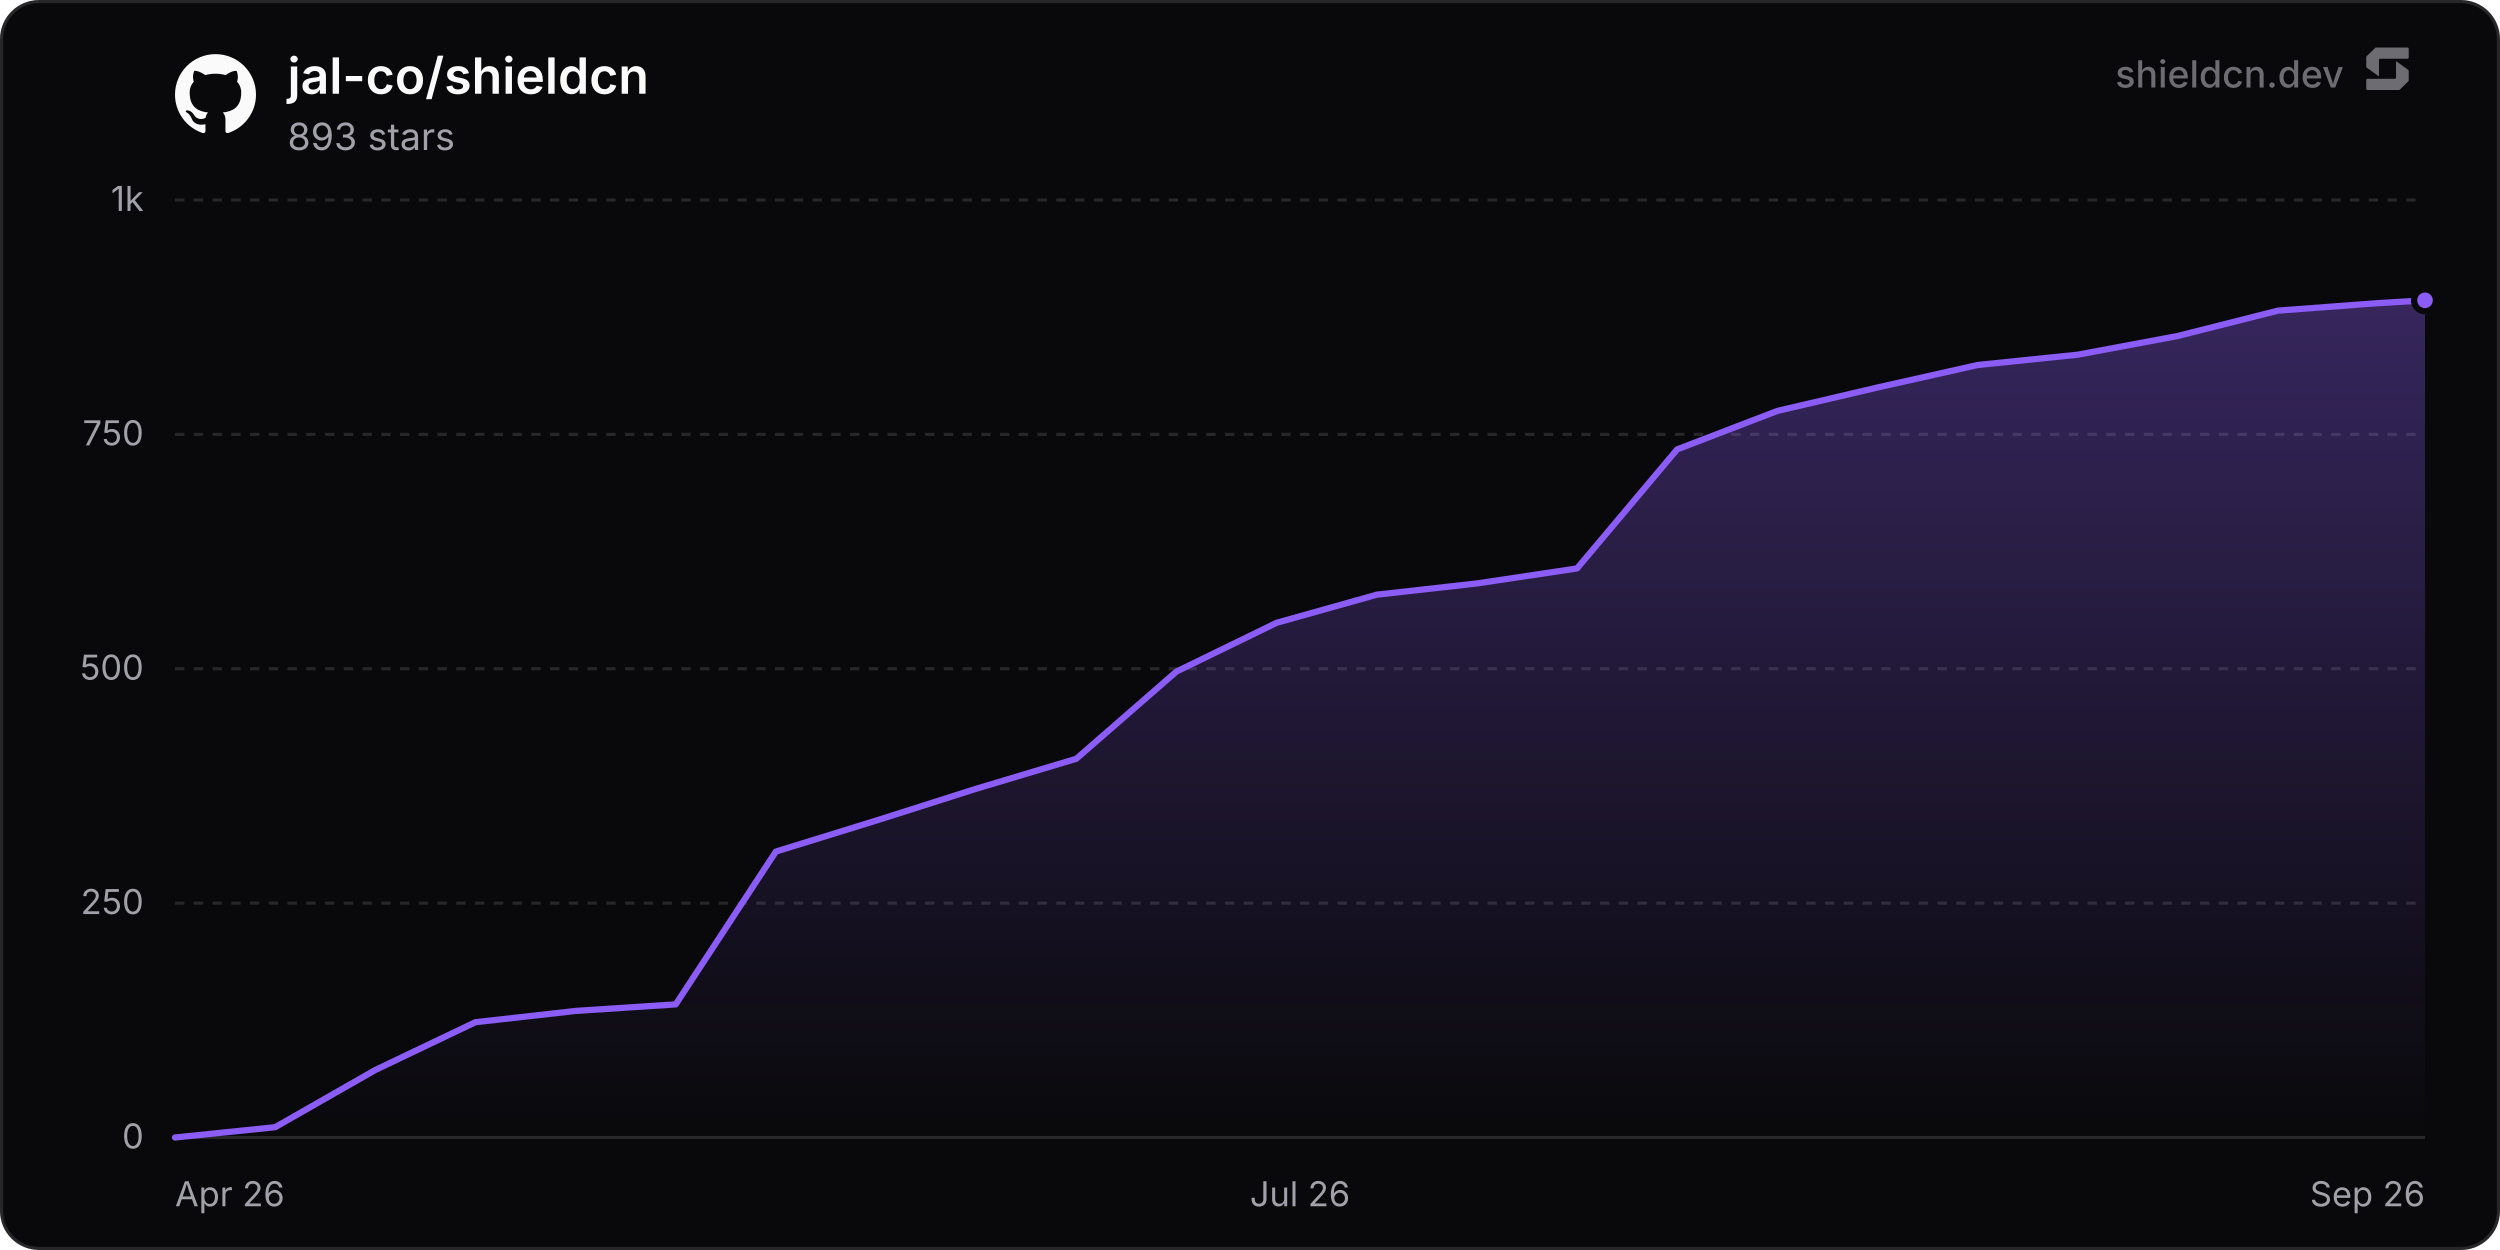
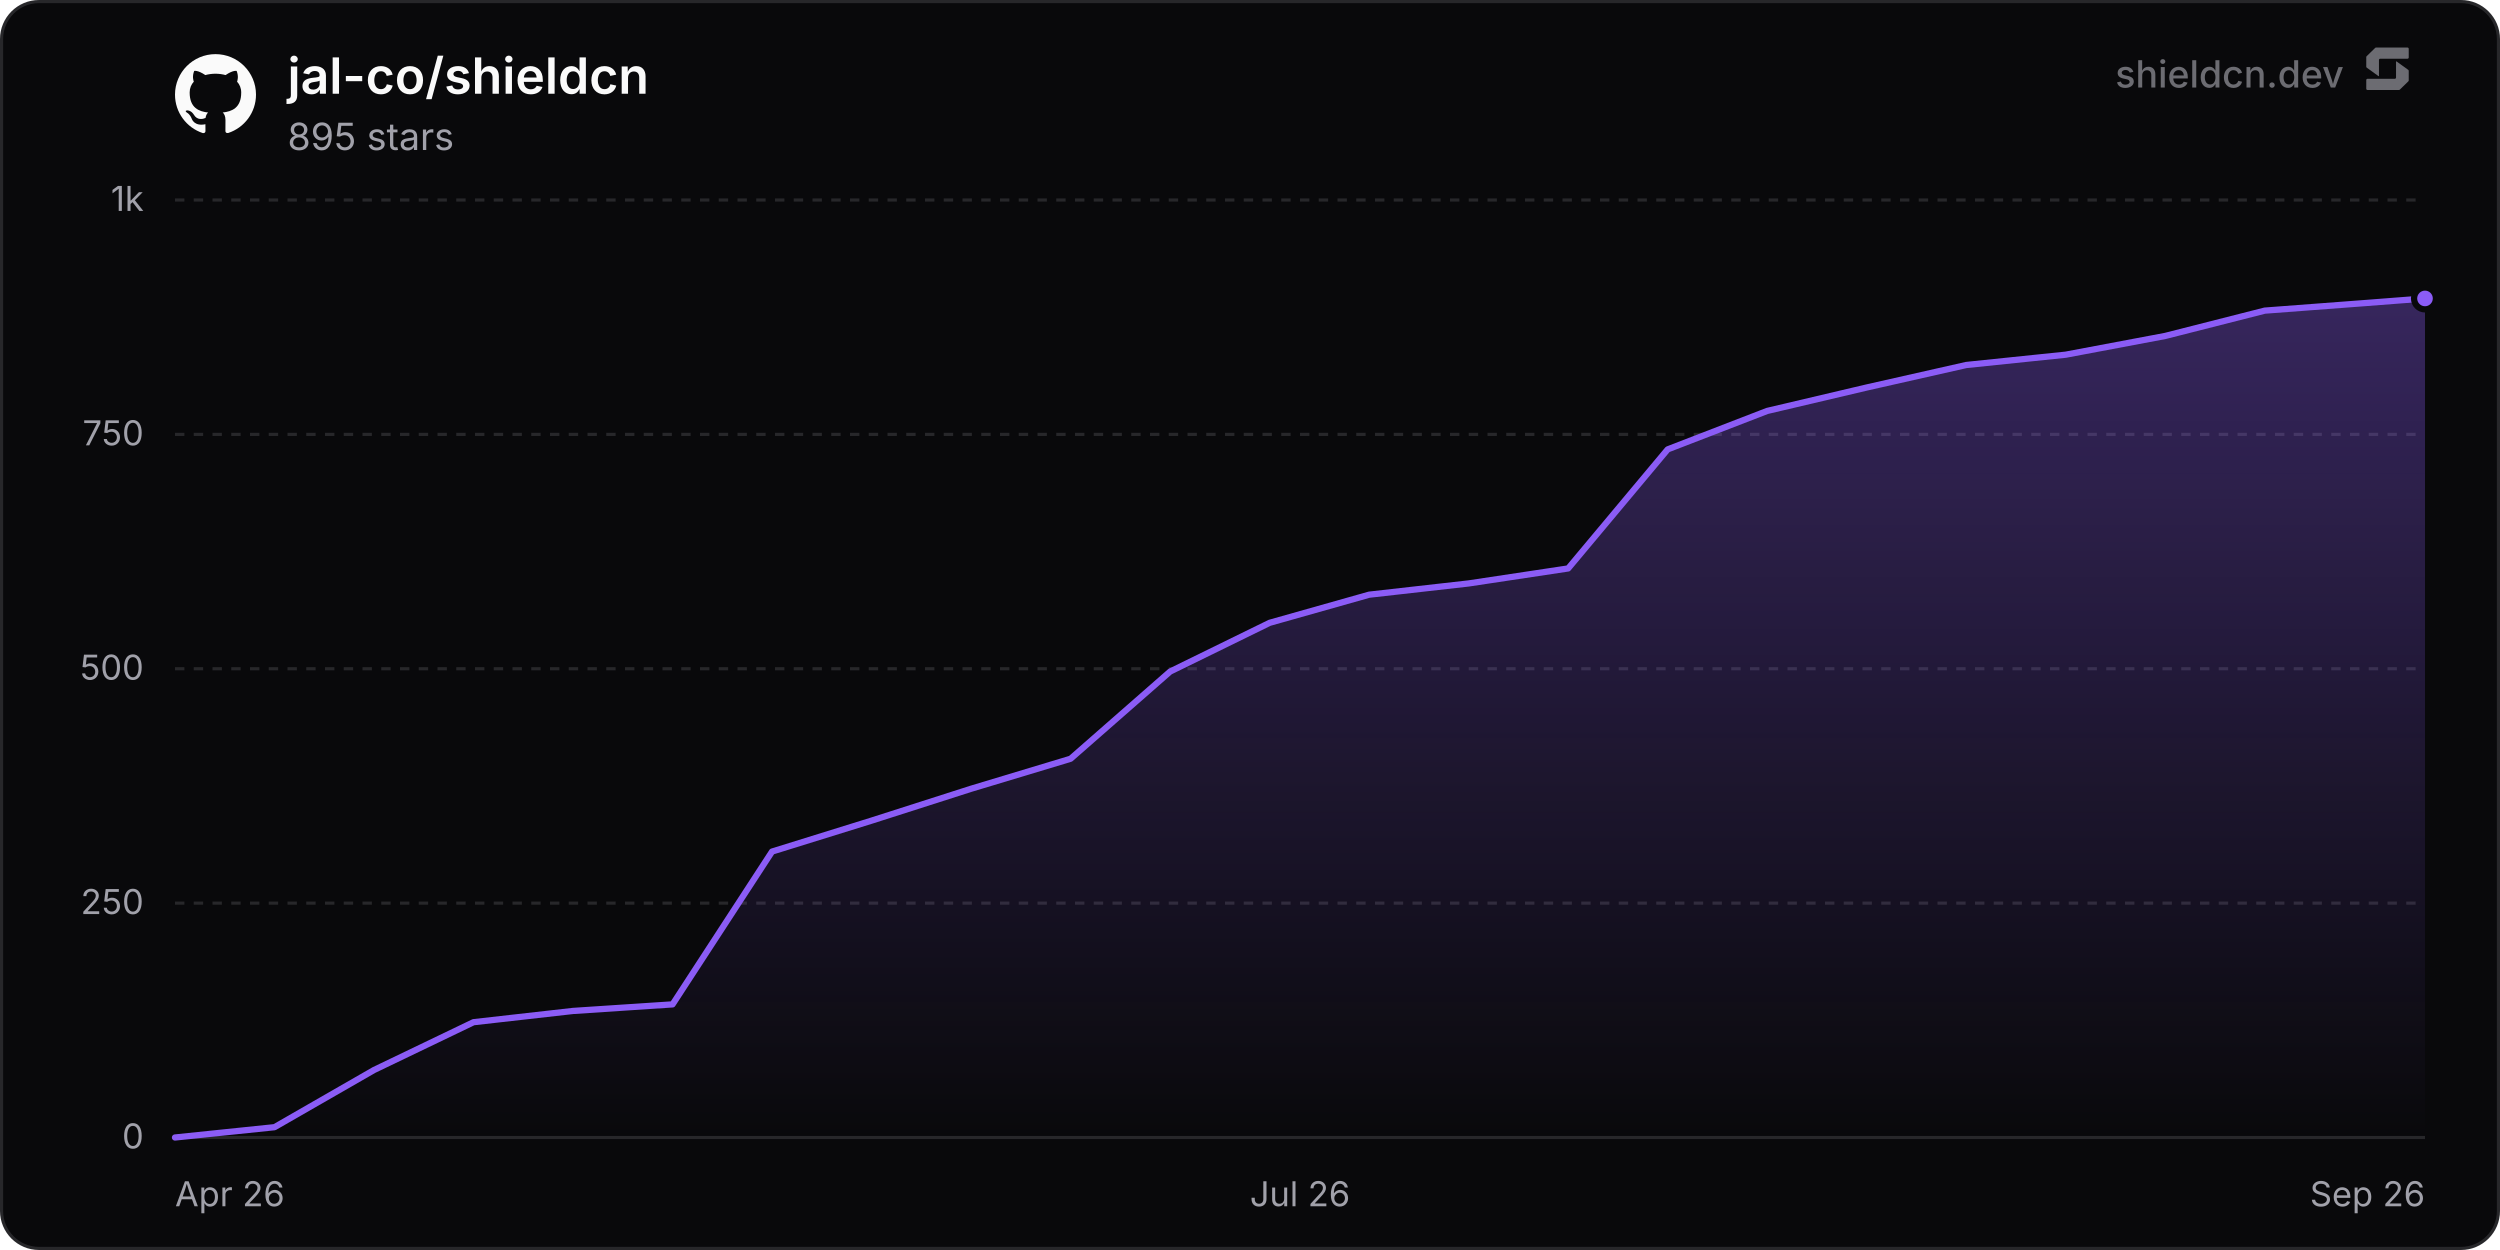
<svg xmlns="http://www.w3.org/2000/svg" width="800" height="400" viewBox="0 0 800 400" role="img" aria-label="jal-co/shieldcn">
  <defs>
    <linearGradient id="chartFill0" x1="0" y1="0" x2="0" y2="1">
      <stop offset="0%" stop-color="rgba(139, 92, 246, 0.35)" />
      <stop offset="100%" stop-color="rgba(139, 92, 246, 0)" />
    </linearGradient>
  </defs>
  <rect x="0.5" y="0.5" width="799" height="399" rx="12" fill="#09090b" stroke="#27272a" stroke-width="1" />
  <line x1="56" y1="364" x2="776" y2="364" stroke="#27272a" stroke-width="1" />
  <text x="46" y="367.5" text-anchor="end" font-size="11" fill="#a1a1aa" font-family="'Inter', ui-sans-serif, system-ui, -apple-system, BlinkMacSystemFont, 'Segoe UI', Roboto, Helvetica, Arial, sans-serif">0</text>
  <line x1="56" y1="289" x2="776" y2="289" stroke="#27272a" stroke-width="1" stroke-dasharray="3 3" />
  <text x="46" y="292.5" text-anchor="end" font-size="11" fill="#a1a1aa" font-family="'Inter', ui-sans-serif, system-ui, -apple-system, BlinkMacSystemFont, 'Segoe UI', Roboto, Helvetica, Arial, sans-serif">250</text>
  <line x1="56" y1="214" x2="776" y2="214" stroke="#27272a" stroke-width="1" stroke-dasharray="3 3" />
  <text x="46" y="217.5" text-anchor="end" font-size="11" fill="#a1a1aa" font-family="'Inter', ui-sans-serif, system-ui, -apple-system, BlinkMacSystemFont, 'Segoe UI', Roboto, Helvetica, Arial, sans-serif">500</text>
  <line x1="56" y1="139" x2="776" y2="139" stroke="#27272a" stroke-width="1" stroke-dasharray="3 3" />
  <text x="46" y="142.5" text-anchor="end" font-size="11" fill="#a1a1aa" font-family="'Inter', ui-sans-serif, system-ui, -apple-system, BlinkMacSystemFont, 'Segoe UI', Roboto, Helvetica, Arial, sans-serif">750</text>
  <line x1="56" y1="64" x2="776" y2="64" stroke="#27272a" stroke-width="1" stroke-dasharray="3 3" />
  <text x="46" y="67.5" text-anchor="end" font-size="11" fill="#a1a1aa" font-family="'Inter', ui-sans-serif, system-ui, -apple-system, BlinkMacSystemFont, 'Segoe UI', Roboto, Helvetica, Arial, sans-serif">1k</text>
  <text x="56" y="386" text-anchor="start" font-size="11" fill="#a1a1aa" font-family="'Inter', ui-sans-serif, system-ui, -apple-system, BlinkMacSystemFont, 'Segoe UI', Roboto, Helvetica, Arial, sans-serif">Apr 26</text>
  <text x="416" y="386" text-anchor="middle" font-size="11" fill="#a1a1aa" font-family="'Inter', ui-sans-serif, system-ui, -apple-system, BlinkMacSystemFont, 'Segoe UI', Roboto, Helvetica, Arial, sans-serif">Jul 26</text>
  <text x="776" y="386" text-anchor="end" font-size="11" fill="#a1a1aa" font-family="'Inter', ui-sans-serif, system-ui, -apple-system, BlinkMacSystemFont, 'Segoe UI', Roboto, Helvetica, Arial, sans-serif">Sep 26</text>
-   <path d="M56 364 L88.05 360.7 L120.09 342.4 L152.14 327.1 L184.18 323.5 L216.23 321.4 L248.28 272.5 L280.32 262.6 L312.37 252.4 L344.42 242.8 L376.46 214.9 L408.51 199.3 L440.55 190.3 L472.6 186.7 L504.65 181.9 L536.69 143.8 L568.74 131.5 L600.79 124 L632.83 116.8 L664.88 113.5 L696.92 107.5 L728.97 99.4 L761.02 97 L776 96.1 L776 364 L56 364 Z" fill="url(#chartFill0)" />
-   <path d="M56 364 L88.05 360.7 L120.09 342.4 L152.14 327.1 L184.18 323.5 L216.23 321.4 L248.28 272.5 L280.32 262.6 L312.37 252.4 L344.42 242.8 L376.46 214.9 L408.51 199.3 L440.55 190.3 L472.6 186.7 L504.65 181.9 L536.69 143.8 L568.74 131.5 L600.79 124 L632.83 116.8 L664.88 113.5 L696.92 107.5 L728.97 99.4 L761.02 97 L776 96.1" fill="none" stroke="#8b5cf6" stroke-width="2" stroke-linejoin="round" stroke-linecap="round" />
-   <circle cx="776" cy="96.1" r="3.5" fill="#8b5cf6" stroke="#09090b" stroke-width="2" />
+   <path d="M56 364 L87.84 360.7 L119.69 342.4 L151.53 327.1 L183.38 323.5 L215.22 321.4 L247.06 272.5 L278.91 262.6 L310.75 252.4 L342.59 242.8 L374.44 214.9 L406.28 199.3 L438.13 190.3 L469.97 186.7 L501.81 181.9 L533.66 143.8 L565.5 131.5 L597.34 124 L629.19 116.8 L661.03 113.5 L692.88 107.5 L724.72 99.4 L756.56 97 L776 95.5 L776 364 L56 364 Z" fill="url(#chartFill0)" />
+   <path d="M56 364 L87.84 360.7 L119.69 342.4 L151.53 327.1 L183.38 323.5 L215.22 321.4 L247.06 272.5 L278.91 262.6 L310.75 252.4 L342.59 242.8 L374.44 214.9 L406.28 199.3 L438.13 190.3 L469.97 186.7 L501.81 181.9 L533.66 143.8 L565.5 131.5 L597.34 124 L629.19 116.8 L661.03 113.5 L692.88 107.5 L724.72 99.4 L756.56 97 L776 95.5" fill="none" stroke="#8b5cf6" stroke-width="2" stroke-linejoin="round" stroke-linecap="round" />
+   <circle cx="776" cy="95.5" r="3.5" fill="#8b5cf6" stroke="#09090b" stroke-width="2" />
  <g transform="translate(56, 17) scale(1.08)" fill="#fafafa">
    <path d="M12 .297c-6.63 0-12 5.373-12 12 0 5.303 3.438 9.8 8.205 11.385.6.113.82-.258.82-.577 0-.285-.01-1.04-.015-2.04-3.338.724-4.042-1.61-4.042-1.61C4.422 18.07 3.633 17.7 3.633 17.7c-1.087-.744.084-.729.084-.729 1.205.084 1.838 1.236 1.838 1.236 1.07 1.835 2.809 1.305 3.495.998.108-.776.417-1.305.76-1.605-2.665-.3-5.466-1.332-5.466-5.93 0-1.31.465-2.38 1.235-3.22-.135-.303-.54-1.523.105-3.176 0 0 1.005-.322 3.3 1.23.96-.267 1.98-.399 3-.405 1.02.006 2.04.138 3 .405 2.28-1.552 3.285-1.23 3.285-1.23.645 1.653.24 2.873.12 3.176.765.84 1.23 1.91 1.23 3.22 0 4.61-2.805 5.625-5.475 5.92.42.36.81 1.096.81 2.22 0 1.606-.015 2.896-.015 3.286 0 .315.21.69.825.57C20.565 22.092 24 17.592 24 12.297c0-6.627-5.373-12-12-12" />
  </g>
  <text x="92" y="30" font-size="16" font-weight="600" fill="#fafafa" font-family="'Inter', ui-sans-serif, system-ui, -apple-system, BlinkMacSystemFont, 'Segoe UI', Roboto, Helvetica, Arial, sans-serif">jal-co/shieldcn</text>
-   <text x="92" y="48" font-size="12" fill="#a1a1aa" font-family="'Inter', ui-sans-serif, system-ui, -apple-system, BlinkMacSystemFont, 'Segoe UI', Roboto, Helvetica, Arial, sans-serif">893 stars</text>
+   <text x="92" y="48" font-size="12" fill="#a1a1aa" font-family="'Inter', ui-sans-serif, system-ui, -apple-system, BlinkMacSystemFont, 'Segoe UI', Roboto, Helvetica, Arial, sans-serif">895 stars</text>
  <g fill-opacity="0.65">
    <text x="750" y="28" text-anchor="end" font-size="12" font-weight="500" fill="#a1a1aa" font-family="'Inter', ui-sans-serif, system-ui, -apple-system, BlinkMacSystemFont, 'Segoe UI', Roboto, Helvetica, Arial, sans-serif">shieldcn.dev</text>
    <g transform="translate(756, 14) scale(0.01)" fill="#a1a1aa">
      <path d="M1088.4,565.1c-6.5-4.7-15.5,0-15.5,7.9v510.2c0,21.3-18.1,38.6-40.4,38.6H160.9c-22.3,0-40.4,17.3-40.4,38.6v280.8c0,21.3,18.1,38.6,40.4,38.6h1004.5c10.8,0,21.2-4.2,28.8-11.6l273.4-266.3c7.4-7.2,11.6-16.9,11.6-27v-308.7c0-12.1-5.9-23.5-16.1-30.8l-374.7-270.3Z" />
      <path d="M511.2,1035.9c6.5,4.7,15.5,0,15.5-7.9v-510.2c0-21.3,18.1-38.6,40.4-38.6h871.7c22.3,0,40.4-17.3,40.4-38.6V159.7c0-21.3-18.1-38.6-40.4-38.6H434.3c-10.8,0-21.2,4.2-28.8,11.6L132,399c-7.4,7.2-11.6,16.9-11.6,27v308.7c0,12.1,5.9,23.5,16.1,30.8l374.7,270.3Z" />
    </g>
  </g>
</svg>
